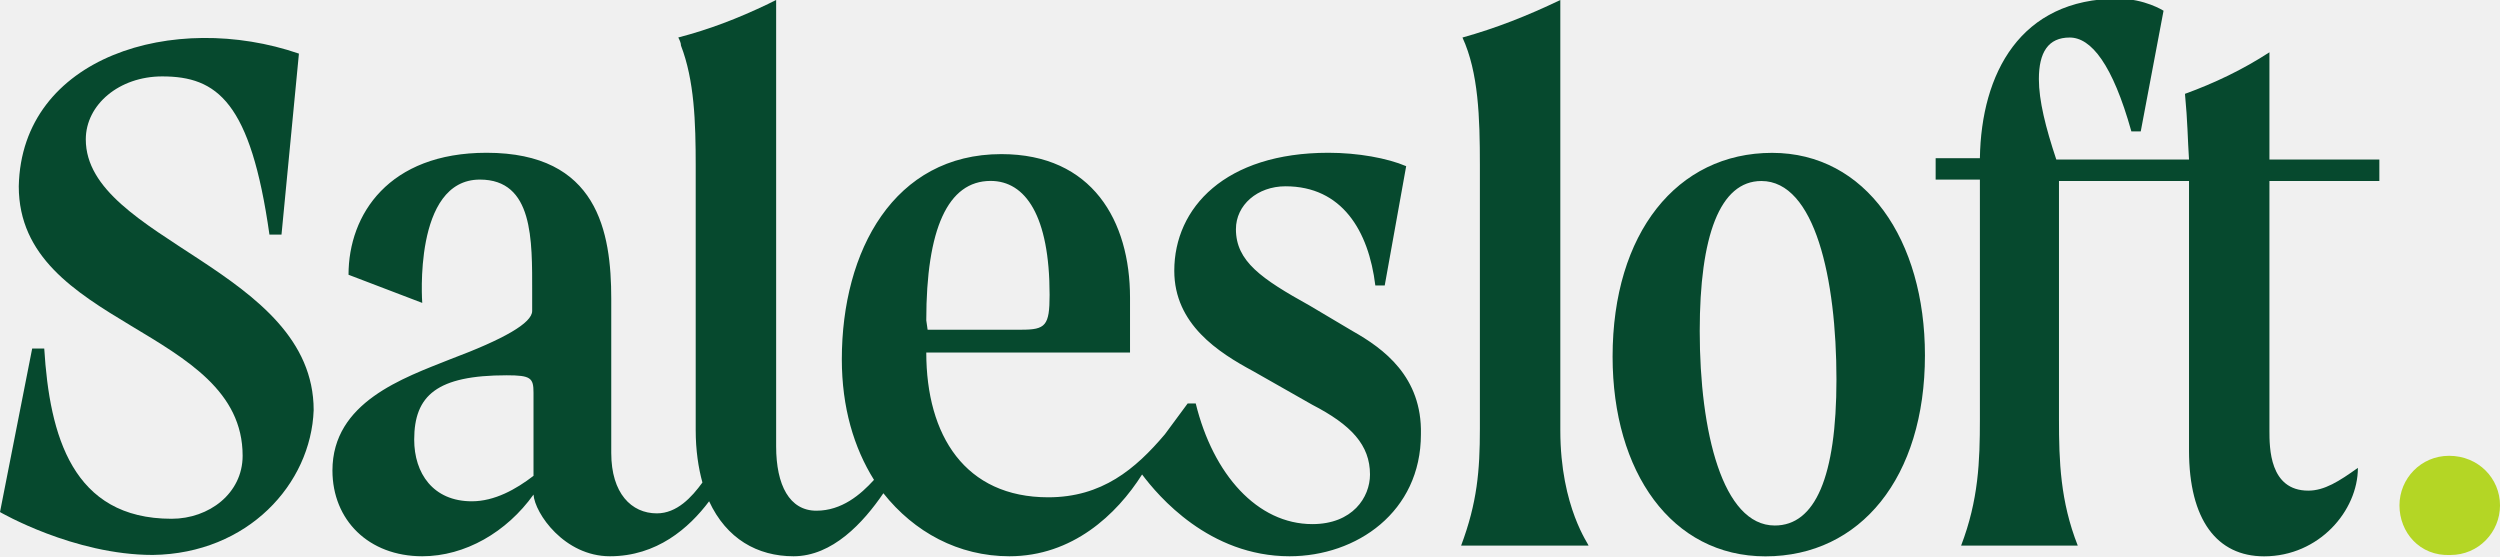
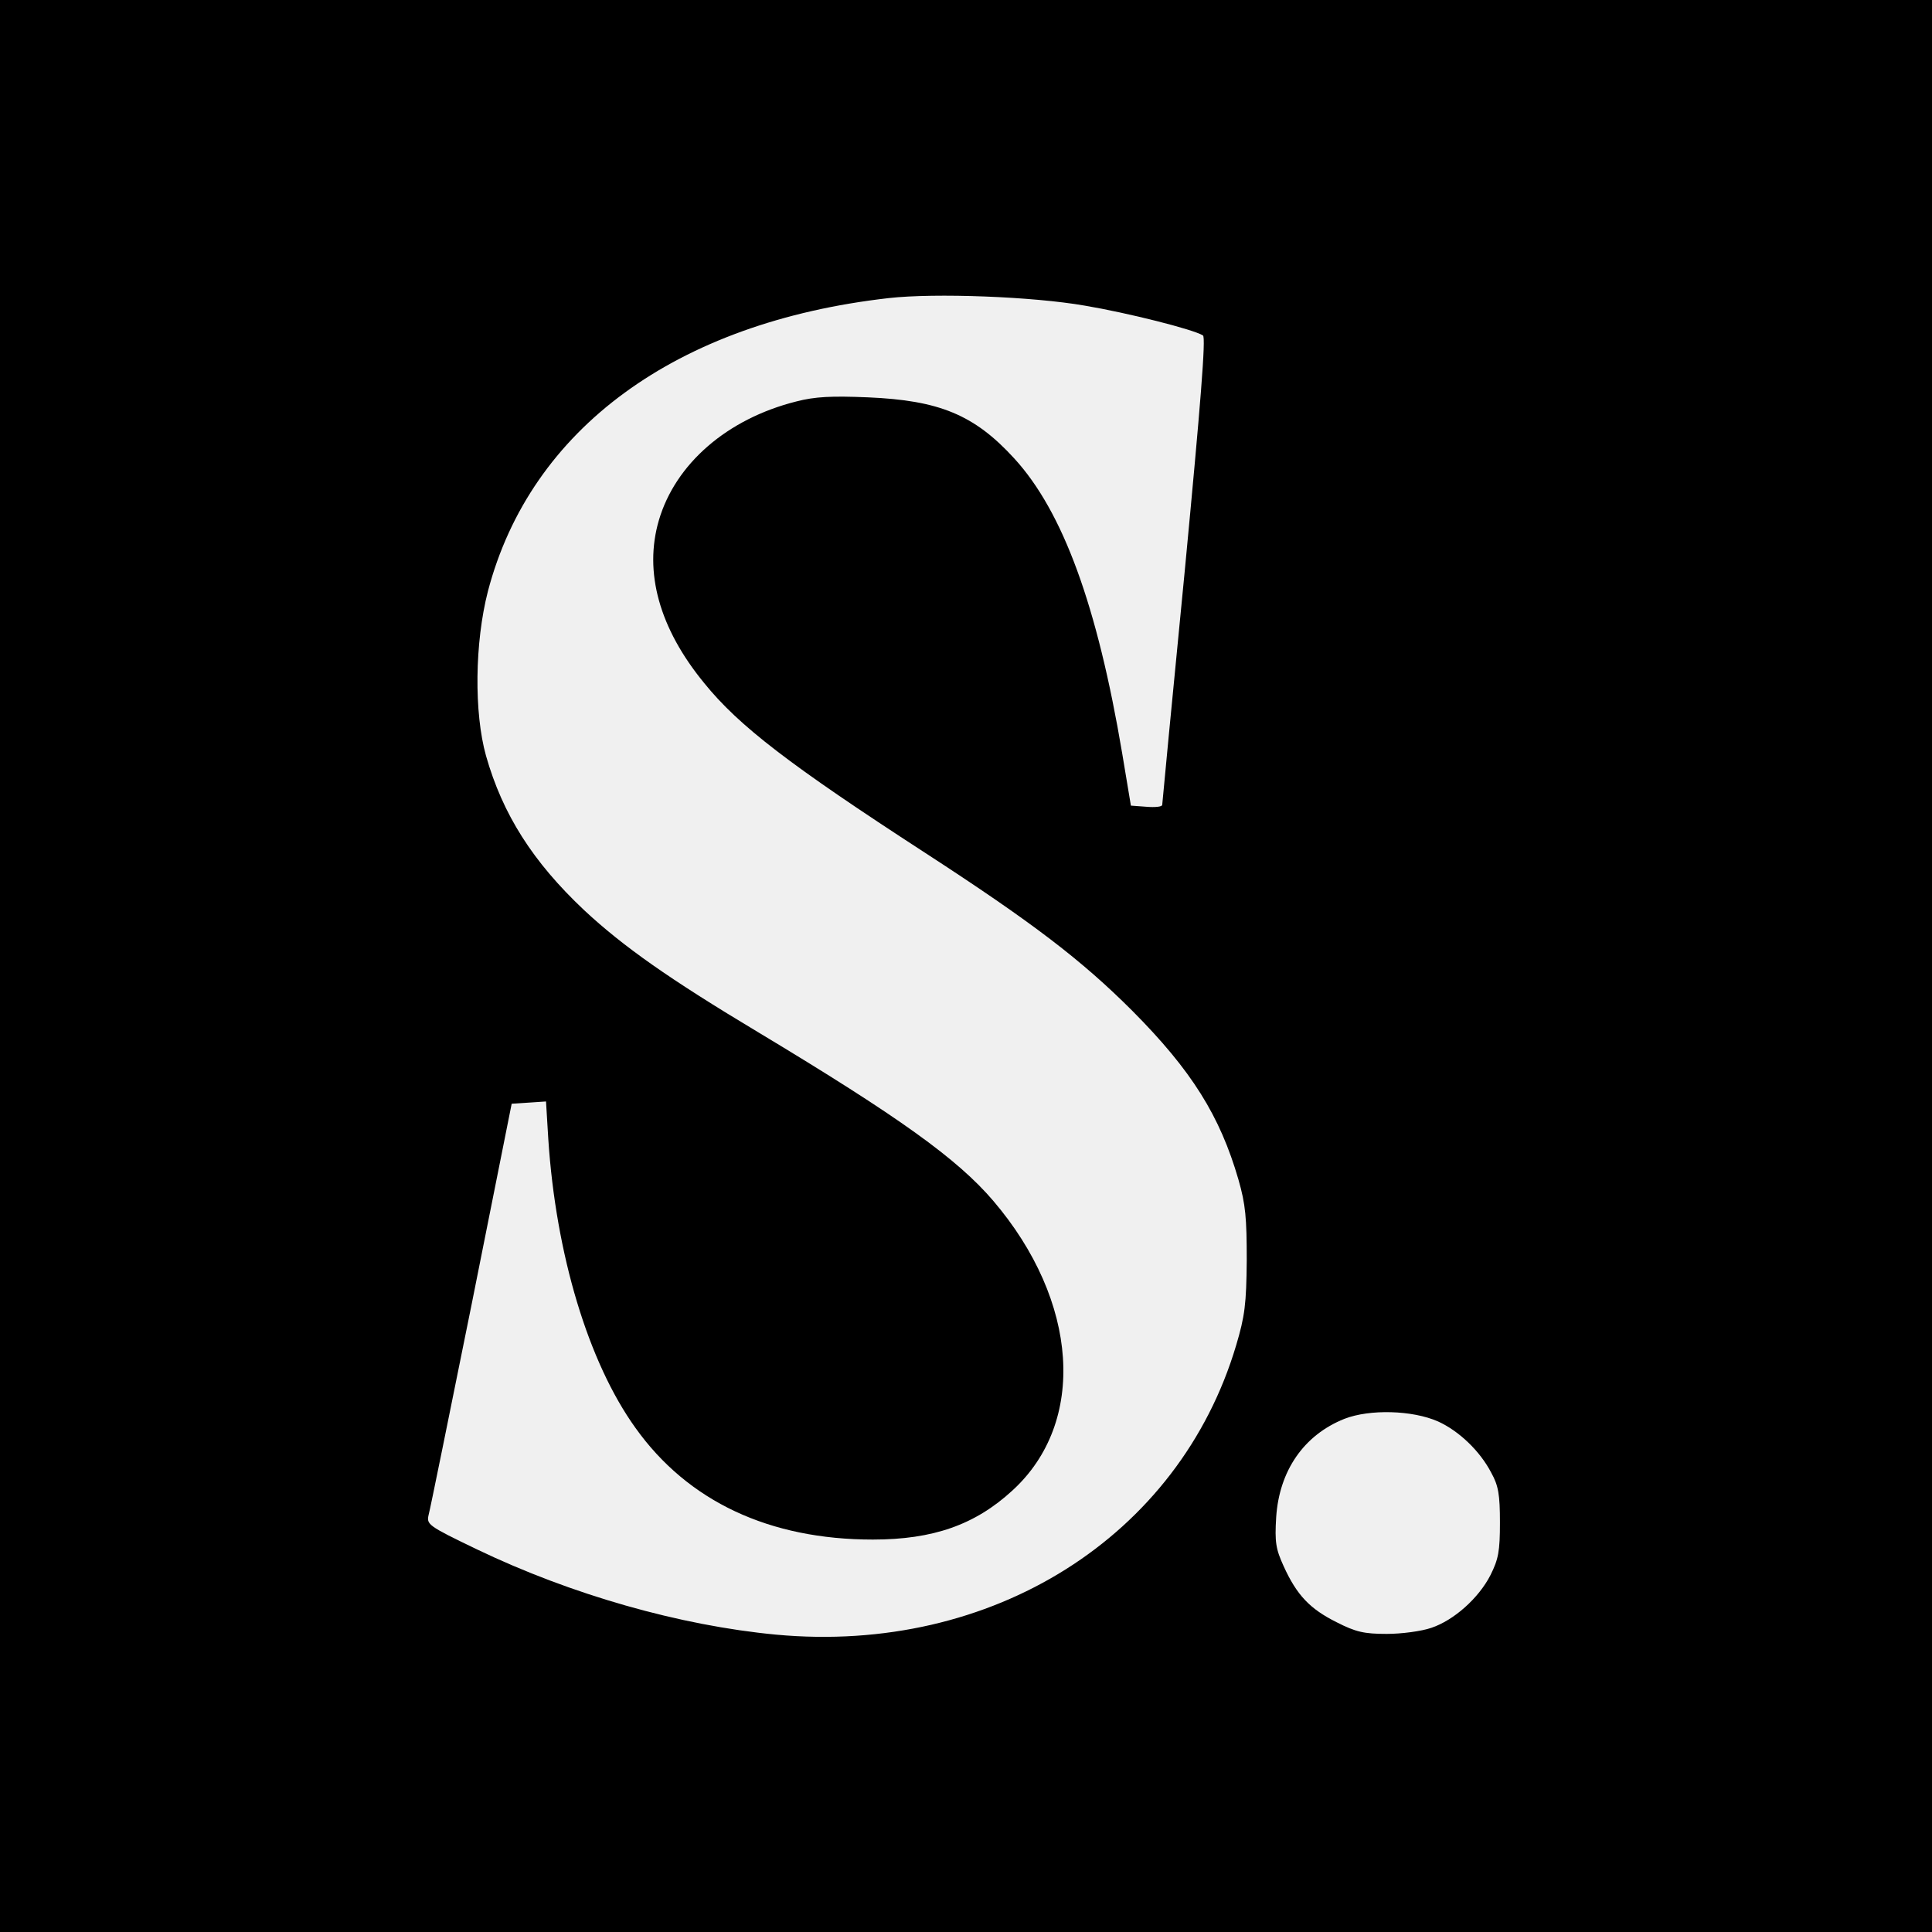
- <svg xmlns="http://www.w3.org/2000/svg" width="1000" height="222.52" viewBox="0 0 1000 222.52" version="1.1" id="svg21" style="fill:none">
-   <g clip-path="url(#clip0)" id="g14" transform="scale(6.953764)">
-     <path d="m 77.802,19.043 -2.467,-1.465 c -2.776,-1.542 -4.241,-2.545 -4.241,-4.395 0,-1.388 1.234,-2.467 2.853,-2.467 3.239,0 4.781,2.545 5.166,5.706 h 0.54 l 1.234,-6.863 c -1.08,-0.463 -2.776,-0.771 -4.472,-0.771 -5.937,0 -8.867,3.161 -8.867,6.786 0,3.084 2.545,4.704 4.549,5.783 l 3.393,1.928 c 2.236,1.157 3.316,2.313 3.316,4.01 0,1.311 -1.002,2.853 -3.316,2.853 -3.162,0 -5.706,-2.853 -6.708,-6.94 H 68.318 l -1.311,1.774 c -1.696,2.005 -3.624,3.624 -6.708,3.624 -4.781,0 -7.017,-3.547 -7.017,-8.328 h 11.72 v -3.162 c 0,-4.395 -2.159,-8.251 -7.402,-8.251 -6.169,0 -9.176,5.552 -9.176,11.798 0,2.776 0.694,5.089 1.851,6.94 -0.771,0.848 -1.851,1.774 -3.316,1.774 -1.542,0 -2.313,-1.465 -2.313,-3.701 V -0.003 C 44.492,0.074 44.337,0.151 44.183,0.228 42.41,1.077 40.79,1.693 39.017,2.156 c 0.077,0.154 0.154,0.308 0.154,0.463 0.771,2.005 0.848,4.395 0.848,6.94 V 24.749 c 0,1.157 0.154,2.159 0.386,3.007 -0.617,0.848 -1.465,1.774 -2.622,1.774 -1.465,0 -2.622,-1.157 -2.622,-3.47 v -8.867 c 0,-3.856 -0.771,-8.405 -7.171,-8.405 -5.629,0 -7.942,3.547 -7.942,7.017 l 4.241,1.619 c 0,0 -0.54,-7.094 3.316,-7.094 3.084,0 3.007,3.47 3.007,6.477 v 1.079 c 0,0.694 -1.619,1.619 -4.704,2.776 -2.699,1.079 -6.785,2.467 -6.785,6.4 0,2.853 2.082,4.935 5.166,4.935 2.467,0 4.858,-1.388 6.4,-3.547 0.077,1.079 1.774,3.547 4.395,3.547 2.699,0 4.549,-1.619 5.706,-3.162 1.002,2.159 2.776,3.162 4.858,3.162 2.236,0 4.01,-1.928 5.166,-3.624 1.774,2.236 4.318,3.624 7.248,3.624 3.624,0 6.169,-2.39 7.634,-4.704 0.925,1.234 3.855,4.704 8.482,4.704 3.855,0 7.557,-2.545 7.557,-7.017 0.077,-3.316 -2.159,-4.935 -3.933,-5.937 z m -47.113,8.328 c -1.002,0.771 -2.236,1.465 -3.547,1.465 -2.236,0 -3.316,-1.619 -3.316,-3.547 0,-2.545 1.311,-3.701 5.321,-3.701 1.388,0 1.542,0.154 1.542,1.002 z M 53.282,18.426 c 0,-5.243 1.234,-8.019 3.701,-8.019 2.005,0 3.393,2.005 3.393,6.554 0,1.774 -0.231,2.005 -1.619,2.005 h -5.398 z" id="path2" style="fill:#06492e" />
-     <path d="M 89.754,24.752 V 0 c -1.928,0.925 -3.701,1.619 -5.629,2.159 0.925,2.005 1.002,4.627 1.002,7.325 V 24.675 c 0,2.39 -0.154,4.241 -1.079,6.708 h 7.325 c 0.077,0 -1.619,-2.159 -1.619,-6.631 z" id="path4" style="fill:#06492e" />
-     <path d="m 101.937,8.793 c -5.475,0 -9.176,4.627 -9.176,11.72 0,6.631 3.393,11.489 8.791,11.489 5.474,0 9.176,-4.549 9.176,-11.566 0,-6.631 -3.393,-11.643 -8.791,-11.643 z m 0.154,21.436 c -3.007,0 -4.318,-5.398 -4.318,-11.181 0,-5.475 1.157,-8.636 3.547,-8.636 3.085,0 4.318,5.629 4.318,11.412 0,5.629 -1.233,8.405 -3.547,8.405 z" id="path6" style="fill:#06492e" />
-     <path d="m 130.544,10.411 h 6.323 V 9.177 h -6.323 V 3.008 c -1.542,1.002 -3.161,1.773 -4.858,2.39 0.155,1.619 0.155,2.622 0.232,3.778 h -7.634 c -0.617,-1.851 -1.002,-3.393 -1.002,-4.627 0,-1.542 0.539,-2.39 1.773,-2.39 1.234,0 2.468,1.542 3.547,5.398 h 0.54 l 1.311,-6.94 c 0,0 -1.08,-0.694 -2.622,-0.694 -5.629,0 -7.865,4.318 -7.942,9.176 h -2.545 v 1.234 h 2.545 v 0.231 13.571 c 0,2.39 -0.077,4.627 -1.08,7.248 h 6.709 c -1.003,-2.545 -1.08,-4.858 -1.08,-7.248 v -13.494 -0.231 h 7.48 v 0.231 15.268 c 0,4.01 1.619,6.092 4.318,6.092 3.161,0 5.397,-2.622 5.397,-5.089 -1.079,0.771 -1.927,1.311 -2.853,1.311 -2.236,0 -2.236,-2.467 -2.236,-3.47 V 10.642 Z" id="path8" style="fill:#06492e" />
-     <path d="m 4.935,8.019 c 0,-2.005 1.928,-3.624 4.395,-3.624 3.161,0 5.089,1.465 6.169,9.099 h 0.694 L 17.195,3.084 C 10.024,0.617 1.234,3.238 1.08,10.718 c 0,8.096 12.877,8.096 12.877,15.499 0,2.159 -1.928,3.624 -4.087,3.624 -5.706,0 -7.017,-4.781 -7.325,-9.793 H 1.851 L 0,29.455 c 0,0 4.241,2.467 8.79,2.467 5.475,-0.077 9.099,-4.087 9.253,-8.328 0,-8.096 -13.108,-9.793 -13.108,-15.576 z" id="path10" style="fill:#06492e" />
-     <path d="m 138.024,29.072 c 0,-1.542 1.234,-2.853 2.853,-2.853 1.697,0 2.931,1.311 2.931,2.853 0,1.542 -1.234,2.853 -2.853,2.853 -1.774,0.077 -2.931,-1.311 -2.931,-2.853 z" id="path12" style="fill:#b4d625" />
+ <svg xmlns="http://www.w3.org/2000/svg" version="1.0" width="512pt" height="512pt" viewBox="0 0 512 512" preserveAspectRatio="xMidYMid meet">
+   <g transform="translate(0,512) scale(0.1,-0.1)" fill="#000000" stroke="none">
+     <path d="M0 2560 l0 -2560 2560 0 2560 0 0 2560 0 2560 -2560 0 -2560 0 0 -2560z m2875 1750 c113 -19 288 -63 313 -79 8 -5 -6 -179 -48 -621 -33 -338 -60 -619 -60 -623 0 -5 -19 -7 -42 -5 l-41 3 -23 138 c-66 392 -157 641 -286 782 -106 116 -199 154 -388 162 -96 4 -140 2 -190 -11 -183 -46 -320 -165 -364 -315 -40 -137 1 -286 120 -431 92 -114 228 -218 584 -449 288 -187 417 -286 551 -420 157 -158 232 -278 281 -447 19 -66 22 -102 22 -214 -1 -115 -5 -148 -28 -225 -151 -508 -647 -820 -1219 -767 -255 24 -543 106 -793 226 -131 63 -134 66 -128 92 4 14 55 266 114 558 l106 531 46 3 45 3 6 -99 c20 -306 106 -592 231 -766 139 -195 355 -296 629 -296 160 0 271 39 370 130 198 181 176 502 -51 768 -95 111 -248 221 -622 446 -237 142 -359 228 -462 324 -136 128 -216 254 -260 409 -32 114 -30 300 5 436 113 431 499 713 1062 777 123 14 383 4 520 -20z m936 -2957 c55 -25 111 -78 141 -136 19 -34 23 -58 23 -132 0 -76 -4 -97 -25 -139 -31 -61 -97 -120 -157 -140 -26 -9 -79 -16 -118 -16 -60 0 -82 5 -133 31 -70 35 -105 71 -140 148 -21 46 -24 64 -20 130 8 123 73 218 181 261 67 26 180 23 248 -7z" />
  </g>
-   <defs id="defs19">
-     <clipPath id="clip0">
-       <rect width="143.807" height="32" id="rect16" x="0" y="0" style="fill:#ffffff" />
-     </clipPath>
-   </defs>
</svg>
